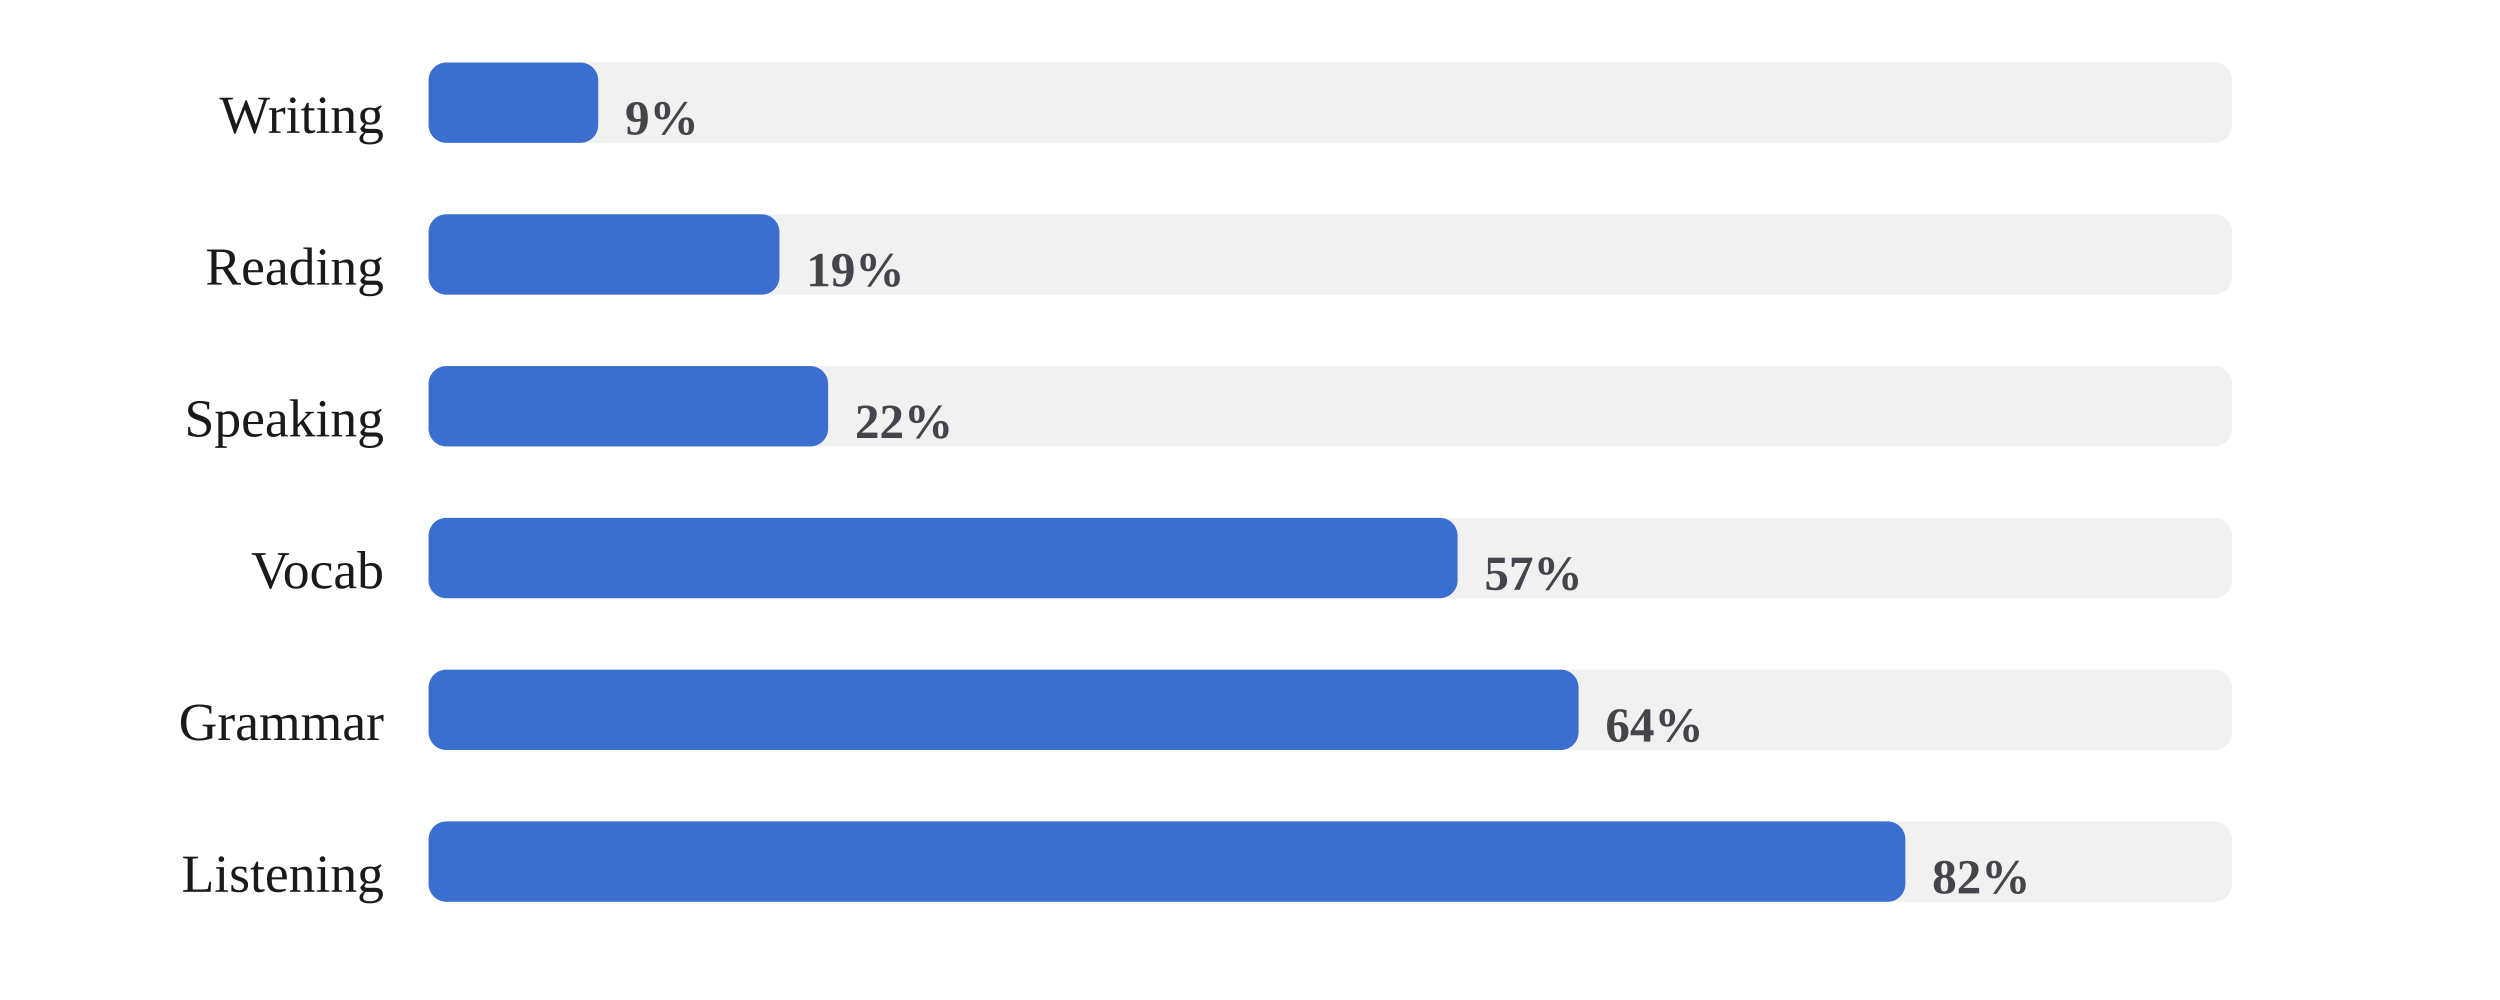
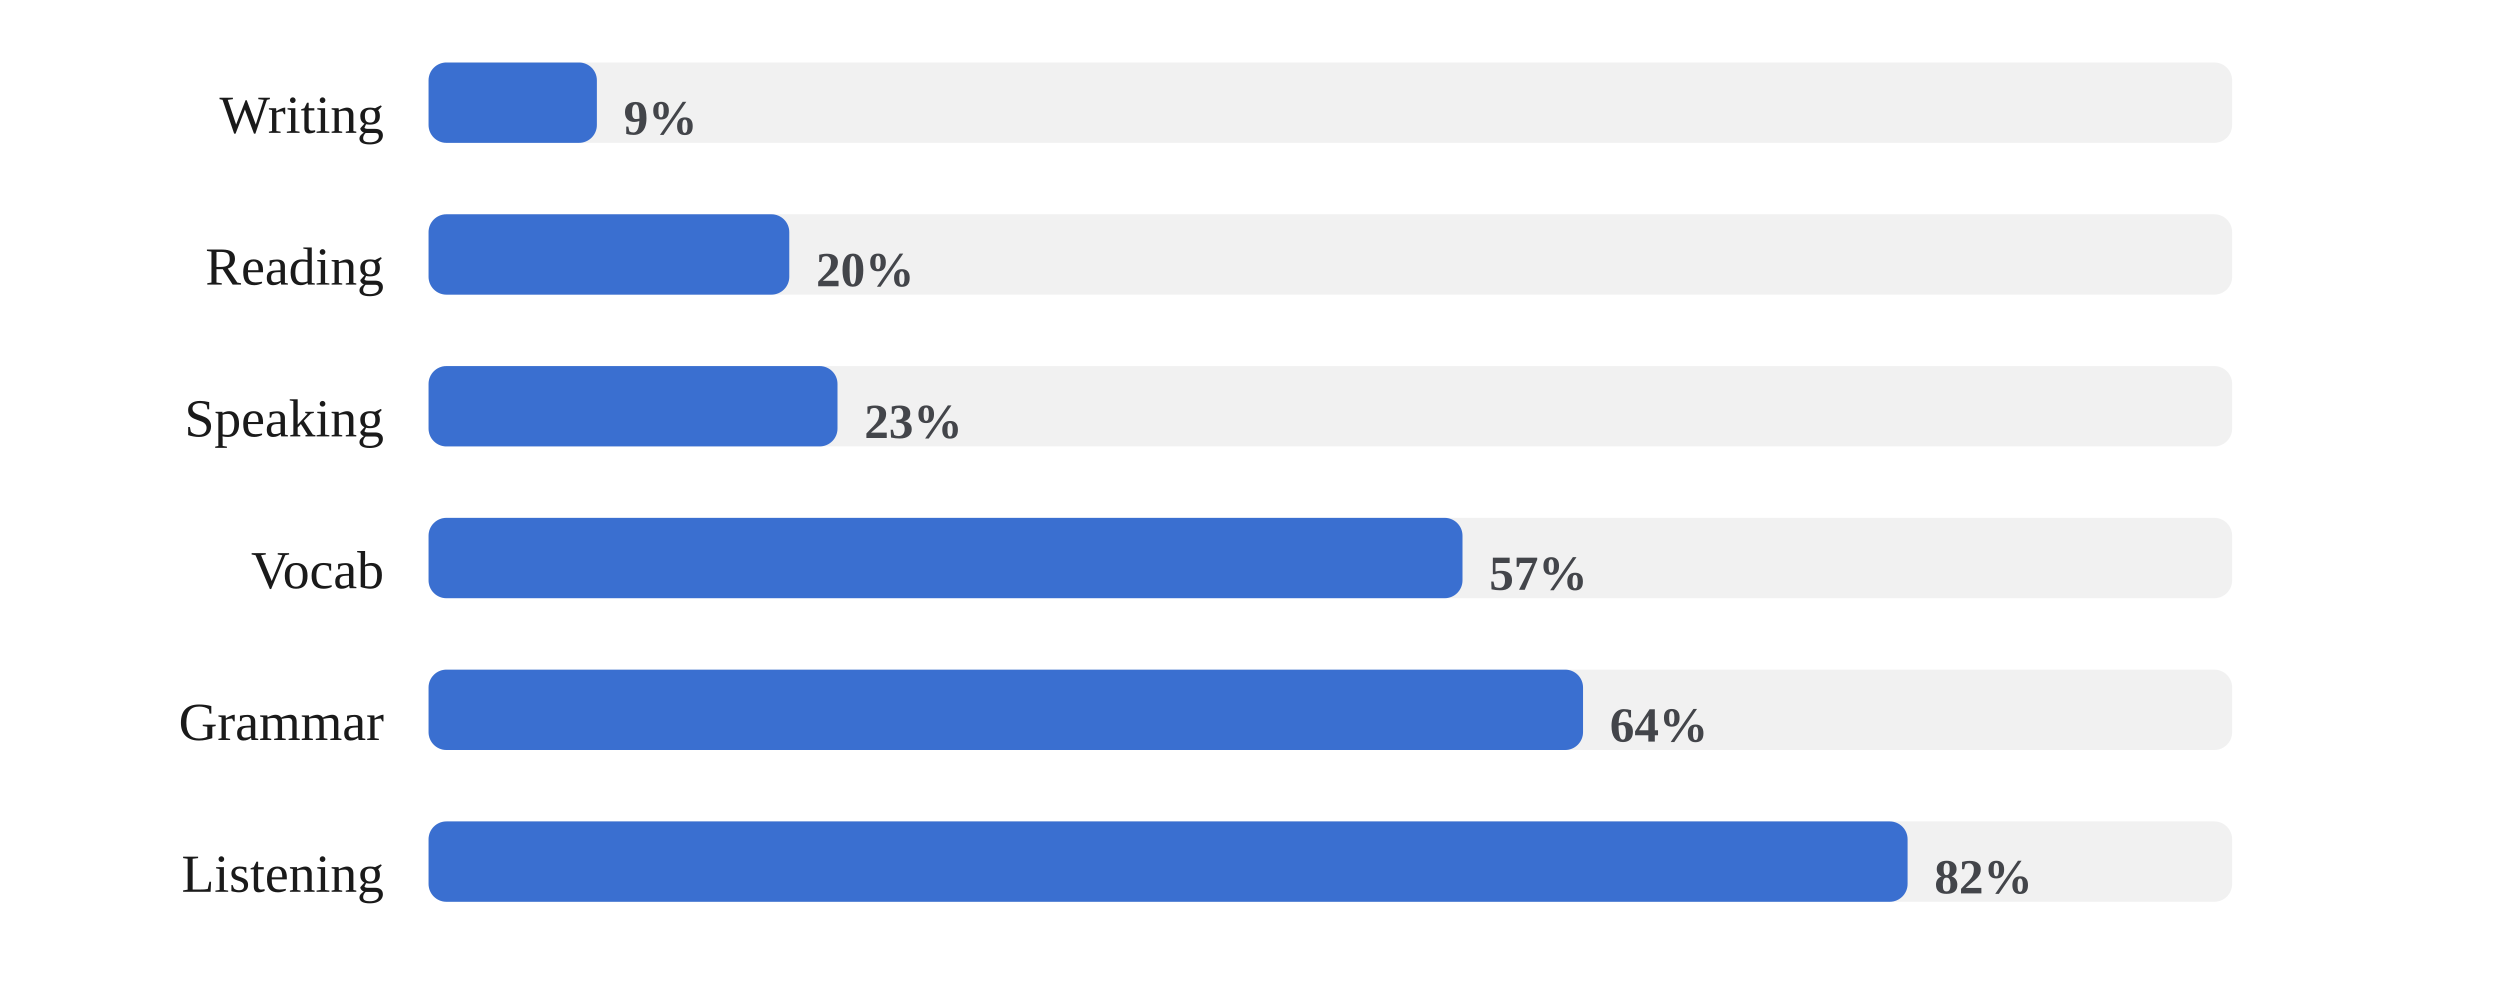
<svg xmlns="http://www.w3.org/2000/svg" viewBox="0 0 560 224" width="100%" role="img" aria-label="Share of days each skill was practiced">
  <style>
/* per-skill colour switch: set via a sk-* class on a wrapping element, read
   by the mark rules below (falls back to the neutral accent on aggregate
   charts that aren't scoped to one skill, e.g. the calendar or day-of-week) */
.sk-listening{--pc:#ccc319}
.sk-grammar{--pc:#358d35}
.sk-vocab{--pc:#1fa4d6}
.sk-reading{--pc:#7a49ca}
.sk-writing{--pc:#cd519f}
.sk-speaking{--pc:#d05739}
.p-title{fill:#1a1a1a;font-size:12px;font-weight:700}
.p-sub{fill:#666666;font-size:10px}
.p-unit{fill:#666666;font-size:10px}
.p-axis{fill:#666666;font-size:9.5px}
.p-grid{stroke:#e3e3e3;stroke-width:1;stroke-dasharray:2,3}
.p-base{stroke:#e3e3e3;stroke-width:1}
.p-tick{stroke:#e3e3e3;stroke-width:1}
.p-xlab{fill:#666666;font-size:9px;text-anchor:middle}
.p-line{fill:none;stroke:var(--pc,#3a6fd0);stroke-width:2;stroke-linejoin:round;stroke-linecap:round}
.p-area{fill:var(--pc,#3a6fd0);opacity:.12}
.p-end{fill:var(--pc,#3a6fd0);stroke:#ffffff;stroke-width:2}
.p-endlab{fill:#43454a;font-size:10px;text-anchor:end;font-weight:700}
.b-bar{fill:var(--pc,#3a6fd0)}
.b-bar:hover{fill:#29508f;opacity:.9}
.d-lab{fill:#666666;font-size:10px;text-anchor:middle}
.d-val{fill:#43454a;font-size:10px;text-anchor:middle;font-weight:700}
/* heatmap */
.hm-mon{fill:#666666;font-size:10px}
.hm-dow{fill:#666666;font-size:9px;text-anchor:end}
rect:hover{opacity:.82}
/* horizontal bars */
.h-cat{fill:#1a1a1a;font-size:12px;text-anchor:end;dominant-baseline:middle}
.h-track{fill:#e3e3e3;opacity:.5}
.h-fill{fill:var(--pc,#3a6fd0)}
.h-val{fill:#43454a;font-size:11px;font-weight:700;dominant-baseline:middle}
.ts-lab{fill:#1a1a1a;font-size:11px;font-weight:700}
.ts-val{fill:#666666;font-size:11px}
</style>
  <rect x="0" y="0" width="100%" height="100%" fill="#ffffff" />
  <text class="h-cat" x="86" y="27">Writing</text>
  <rect class="h-track" x="96" y="14" width="404" height="18" rx="4" />
-   <rect class="h-fill sk-writing" x="96" y="14" width="38.0" height="18" rx="4" />
-   <text class="h-val" x="140.0" y="27">9%</text>
+   <rect class="h-fill sk-writing" x="96" y="14" width="37.7" height="18" rx="4" />
+   <text class="h-val" x="139.7" y="27">9%</text>
  <text class="h-cat" x="86" y="61">Reading</text>
  <rect class="h-track" x="96" y="48" width="404" height="18" rx="4" />
-   <rect class="h-fill sk-reading" x="96" y="48" width="78.6" height="18" rx="4" />
-   <text class="h-val" x="180.6" y="61">19%</text>
+   <rect class="h-fill sk-reading" x="96" y="48" width="80.8" height="18" rx="4" />
+   <text class="h-val" x="182.8" y="61">20%</text>
  <text class="h-cat" x="86" y="95">Speaking</text>
  <rect class="h-track" x="96" y="82" width="404" height="18" rx="4" />
-   <rect class="h-fill sk-speaking" x="96" y="82" width="89.5" height="18" rx="4" />
-   <text class="h-val" x="191.5" y="95">22%</text>
+   <rect class="h-fill sk-speaking" x="96" y="82" width="91.6" height="18" rx="4" />
+   <text class="h-val" x="193.6" y="95">23%</text>
  <text class="h-cat" x="86" y="129">Vocab</text>
  <rect class="h-track" x="96" y="116" width="404" height="18" rx="4" />
-   <rect class="h-fill sk-vocab" x="96" y="116" width="230.5" height="18" rx="4" />
-   <text class="h-val" x="332.5" y="129">57%</text>
+   <rect class="h-fill sk-vocab" x="96" y="116" width="231.6" height="18" rx="4" />
+   <text class="h-val" x="333.6" y="129">57%</text>
  <text class="h-cat" x="86" y="163">Grammar</text>
  <rect class="h-track" x="96" y="150" width="404" height="18" rx="4" />
-   <rect class="h-fill sk-grammar" x="96" y="150" width="257.6" height="18" rx="4" />
-   <text class="h-val" x="359.6" y="163">64%</text>
+   <rect class="h-fill sk-grammar" x="96" y="150" width="258.6" height="18" rx="4" />
+   <text class="h-val" x="360.6" y="163">64%</text>
  <text class="h-cat" x="86" y="197">Listening</text>
  <rect class="h-track" x="96" y="184" width="404" height="18" rx="4" />
-   <rect class="h-fill sk-listening" x="96" y="184" width="330.8" height="18" rx="4" />
-   <text class="h-val" x="432.8" y="197">82%</text>
+   <rect class="h-fill sk-listening" x="96" y="184" width="331.3" height="18" rx="4" />
+   <text class="h-val" x="433.3" y="197">82%</text>
</svg>
